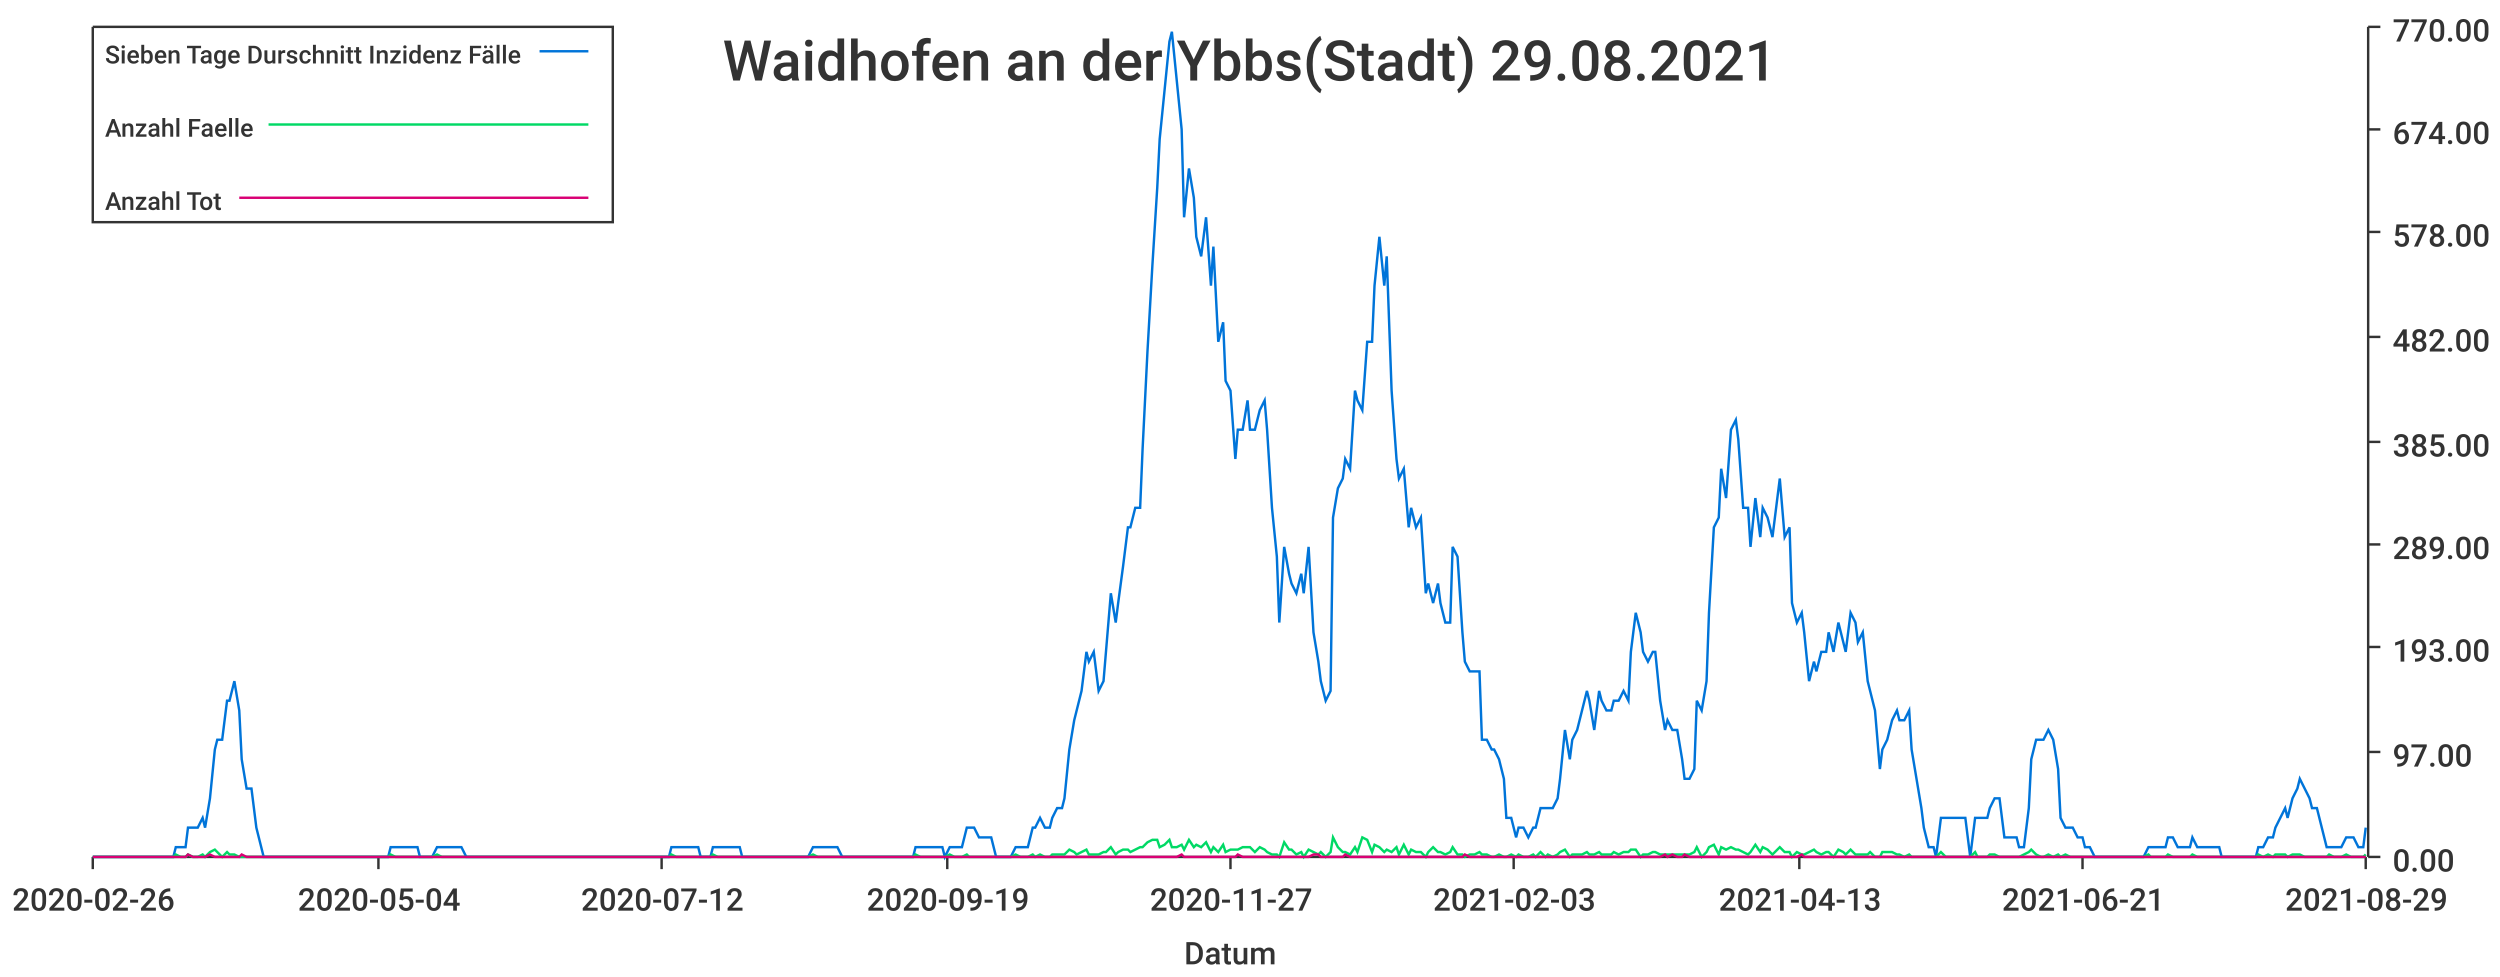
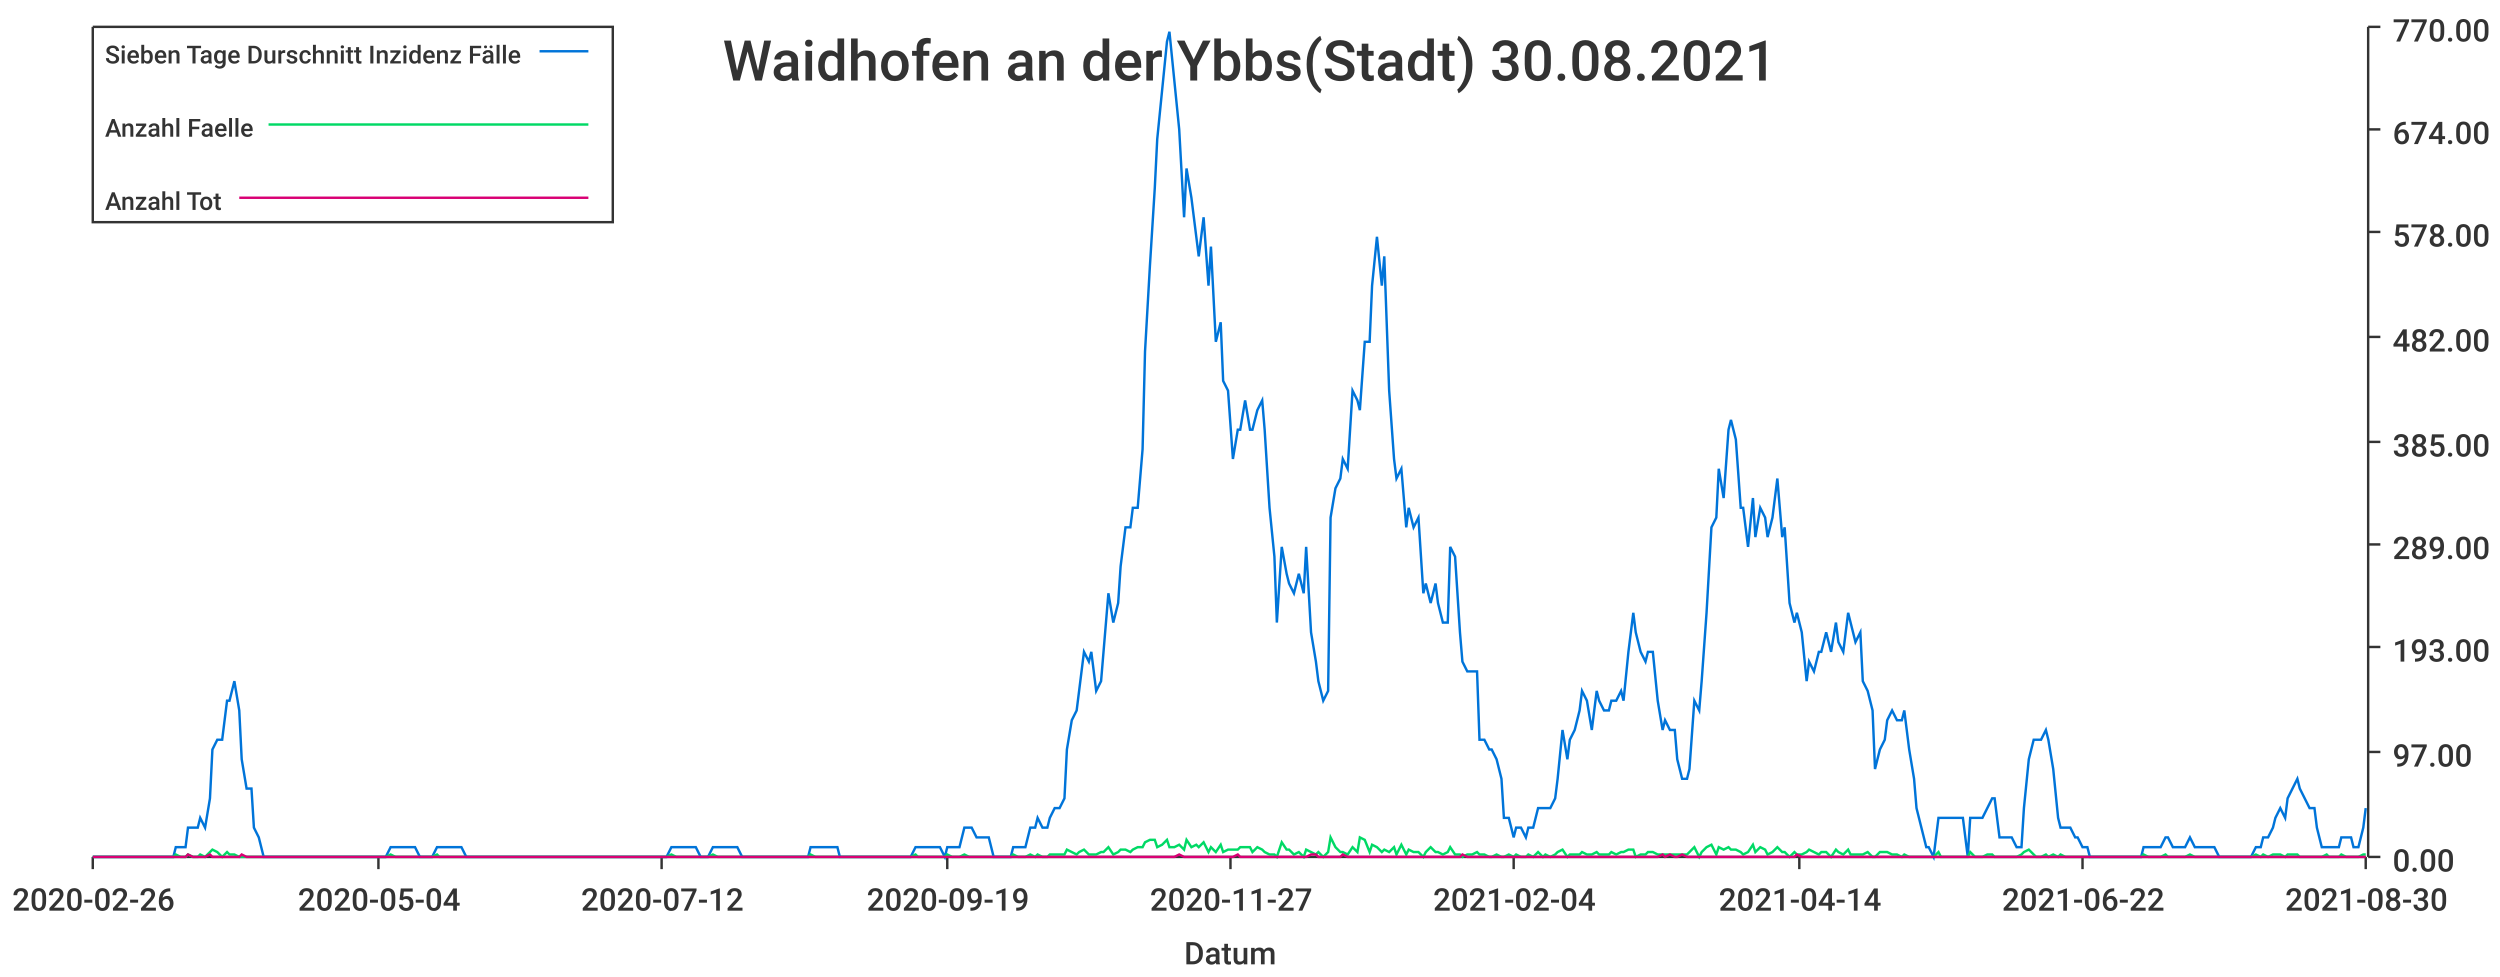
<svg xmlns="http://www.w3.org/2000/svg" width="1024" height="400">\n<path d="M 0 0 L 1024 0 L 1024 400 L 0 400 L 0 0" style="stroke-width:0;stroke:rgba(255,255,255,1.0);fill:rgba(255,255,255,1.0)" />
  <path d="M 38 11 L 969 11 L 969 351 L 38 351 L 38 11" style="stroke-width:0;stroke:rgba(255,255,255,1.0);fill:rgba(255,255,255,1.0)" />
  <path d="M 38 351 L 969 351" style="stroke-width:1;stroke:rgba(51,51,51,1.0);fill:none" />
  <path d="M 38 351 L 38 356" style="stroke-width:1;stroke:rgba(51,51,51,1.0);fill:none" />
  <text x="5" y="373" style="stroke-width:0;stroke:none;fill:rgba(51,51,51,1.0);font-size:12.8px;font-family:'Roboto Medium',sans-serif">2020-02-26</text>
  <path d="M 155 351 L 155 356" style="stroke-width:1;stroke:rgba(51,51,51,1.0);fill:none" />
  <text x="122" y="373" style="stroke-width:0;stroke:none;fill:rgba(51,51,51,1.0);font-size:12.8px;font-family:'Roboto Medium',sans-serif">2020-05-04</text>
  <path d="M 271 351 L 271 356" style="stroke-width:1;stroke:rgba(51,51,51,1.0);fill:none" />
  <text x="238" y="373" style="stroke-width:0;stroke:none;fill:rgba(51,51,51,1.0);font-size:12.8px;font-family:'Roboto Medium',sans-serif">2020-07-12</text>
  <path d="M 388 351 L 388 356" style="stroke-width:1;stroke:rgba(51,51,51,1.0);fill:none" />
  <text x="355" y="373" style="stroke-width:0;stroke:none;fill:rgba(51,51,51,1.0);font-size:12.8px;font-family:'Roboto Medium',sans-serif">2020-09-19</text>
  <path d="M 504 351 L 504 356" style="stroke-width:1;stroke:rgba(51,51,51,1.0);fill:none" />
  <text x="471" y="373" style="stroke-width:0;stroke:none;fill:rgba(51,51,51,1.0);font-size:12.8px;font-family:'Roboto Medium',sans-serif">2020-11-27</text>
  <path d="M 620 351 L 620 356" style="stroke-width:1;stroke:rgba(51,51,51,1.0);fill:none" />
-   <text x="587" y="373" style="stroke-width:0;stroke:none;fill:rgba(51,51,51,1.0);font-size:12.8px;font-family:'Roboto Medium',sans-serif">2021-02-03</text>
+   <text x="587" y="373" style="stroke-width:0;stroke:none;fill:rgba(51,51,51,1.0);font-size:12.8px;font-family:'Roboto Medium',sans-serif">2021-02-04</text>
  <path d="M 737 351 L 737 356" style="stroke-width:1;stroke:rgba(51,51,51,1.0);fill:none" />
-   <text x="704" y="373" style="stroke-width:0;stroke:none;fill:rgba(51,51,51,1.0);font-size:12.8px;font-family:'Roboto Medium',sans-serif">2021-04-13</text>
+   <text x="704" y="373" style="stroke-width:0;stroke:none;fill:rgba(51,51,51,1.0);font-size:12.8px;font-family:'Roboto Medium',sans-serif">2021-04-14</text>
  <path d="M 853 351 L 853 356" style="stroke-width:1;stroke:rgba(51,51,51,1.0);fill:none" />
-   <text x="820" y="373" style="stroke-width:0;stroke:none;fill:rgba(51,51,51,1.0);font-size:12.8px;font-family:'Roboto Medium',sans-serif">2021-06-21</text>
+   <text x="820" y="373" style="stroke-width:0;stroke:none;fill:rgba(51,51,51,1.0);font-size:12.8px;font-family:'Roboto Medium',sans-serif">2021-06-22</text>
  <path d="M 969 351 L 969 356" style="stroke-width:1;stroke:rgba(51,51,51,1.0);fill:none" />
-   <text x="936" y="373" style="stroke-width:0;stroke:none;fill:rgba(51,51,51,1.0);font-size:12.8px;font-family:'Roboto Medium',sans-serif">2021-08-29</text>
+   <text x="936" y="373" style="stroke-width:0;stroke:none;fill:rgba(51,51,51,1.0);font-size:12.8px;font-family:'Roboto Medium',sans-serif">2021-08-30</text>
  <text x="485" y="395" style="stroke-width:0;stroke:none;fill:rgba(51,51,51,1.0);font-size:12.8px;font-family:'Roboto Medium',sans-serif">Datum</text>
  <path d="M 970 351 L 970 11" style="stroke-width:1;stroke:rgba(51,51,51,1.0);fill:none" />
  <path d="M 970 351 L 975 351" style="stroke-width:1;stroke:rgba(51,51,51,1.0);fill:none" />
  <text x="980" y="357" style="stroke-width:0;stroke:none;fill:rgba(51,51,51,1.0);font-size:12.8px;font-family:'Roboto Medium',sans-serif">0.00</text>
  <path d="M 970 308 L 975 308" style="stroke-width:1;stroke:rgba(51,51,51,1.0);fill:none" />
  <text x="980" y="314" style="stroke-width:0;stroke:none;fill:rgba(51,51,51,1.0);font-size:12.8px;font-family:'Roboto Medium',sans-serif">97.00</text>
  <path d="M 970 265 L 975 265" style="stroke-width:1;stroke:rgba(51,51,51,1.0);fill:none" />
  <text x="980" y="271" style="stroke-width:0;stroke:none;fill:rgba(51,51,51,1.0);font-size:12.8px;font-family:'Roboto Medium',sans-serif">193.00</text>
  <path d="M 970 223 L 975 223" style="stroke-width:1;stroke:rgba(51,51,51,1.0);fill:none" />
  <text x="980" y="229" style="stroke-width:0;stroke:none;fill:rgba(51,51,51,1.0);font-size:12.8px;font-family:'Roboto Medium',sans-serif">289.00</text>
  <path d="M 970 181 L 975 181" style="stroke-width:1;stroke:rgba(51,51,51,1.0);fill:none" />
  <text x="980" y="187" style="stroke-width:0;stroke:none;fill:rgba(51,51,51,1.0);font-size:12.8px;font-family:'Roboto Medium',sans-serif">385.00</text>
  <path d="M 970 138 L 975 138" style="stroke-width:1;stroke:rgba(51,51,51,1.0);fill:none" />
  <text x="980" y="144" style="stroke-width:0;stroke:none;fill:rgba(51,51,51,1.0);font-size:12.8px;font-family:'Roboto Medium',sans-serif">482.00</text>
  <path d="M 970 95 L 975 95" style="stroke-width:1;stroke:rgba(51,51,51,1.0);fill:none" />
  <text x="980" y="101" style="stroke-width:0;stroke:none;fill:rgba(51,51,51,1.0);font-size:12.8px;font-family:'Roboto Medium',sans-serif">578.00</text>
  <path d="M 970 53 L 975 53" style="stroke-width:1;stroke:rgba(51,51,51,1.0);fill:none" />
  <text x="980" y="59" style="stroke-width:0;stroke:none;fill:rgba(51,51,51,1.0);font-size:12.8px;font-family:'Roboto Medium',sans-serif">674.00</text>
  <path d="M 970 11 L 975 11" style="stroke-width:1;stroke:rgba(51,51,51,1.0);fill:none" />
  <text x="980" y="17" style="stroke-width:0;stroke:none;fill:rgba(51,51,51,1.0);font-size:12.8px;font-family:'Roboto Medium',sans-serif">770.00</text>
-   <path d="M 38 351 L 40 351 L 42 351 L 44 351 L 45 351 L 47 351 L 49 351 L 50 351 L 52 351 L 54 351 L 55 351 L 57 351 L 59 351 L 61 351 L 62 351 L 64 351 L 66 351 L 67 351 L 69 351 L 71 351 L 72 347 L 74 347 L 76 347 L 77 339 L 79 339 L 81 339 L 83 335 L 84 339 L 86 327 L 88 307 L 89 303 L 91 303 L 93 287 L 94 287 L 96 279 L 98 291 L 99 311 L 101 323 L 103 323 L 105 339 L 106 343 L 108 351 L 110 351 L 111 351 L 113 351 L 115 351 L 116 351 L 118 351 L 120 351 L 121 351 L 123 351 L 125 351 L 127 351 L 128 351 L 130 351 L 132 351 L 133 351 L 135 351 L 137 351 L 138 351 L 140 351 L 142 351 L 143 351 L 145 351 L 147 351 L 149 351 L 150 351 L 152 351 L 154 351 L 155 351 L 157 351 L 159 351 L 160 347 L 162 347 L 164 347 L 165 347 L 167 347 L 169 347 L 171 347 L 172 351 L 174 351 L 176 351 L 177 351 L 179 347 L 181 347 L 182 347 L 184 347 L 186 347 L 187 347 L 189 347 L 191 351 L 193 351 L 194 351 L 196 351 L 198 351 L 199 351 L 201 351 L 203 351 L 204 351 L 206 351 L 208 351 L 209 351 L 211 351 L 213 351 L 215 351 L 216 351 L 218 351 L 220 351 L 221 351 L 223 351 L 225 351 L 226 351 L 228 351 L 230 351 L 231 351 L 233 351 L 235 351 L 237 351 L 238 351 L 240 351 L 242 351 L 243 351 L 245 351 L 247 351 L 248 351 L 250 351 L 252 351 L 253 351 L 255 351 L 257 351 L 259 351 L 260 351 L 262 351 L 264 351 L 265 351 L 267 351 L 269 351 L 270 351 L 272 351 L 274 351 L 275 347 L 277 347 L 279 347 L 281 347 L 282 347 L 284 347 L 286 347 L 287 351 L 289 351 L 291 351 L 292 347 L 294 347 L 296 347 L 297 347 L 299 347 L 301 347 L 303 347 L 304 351 L 306 351 L 308 351 L 309 351 L 311 351 L 313 351 L 314 351 L 316 351 L 318 351 L 319 351 L 321 351 L 323 351 L 325 351 L 326 351 L 328 351 L 330 351 L 331 351 L 333 347 L 335 347 L 336 347 L 338 347 L 340 347 L 341 347 L 343 347 L 345 351 L 347 351 L 348 351 L 350 351 L 352 351 L 353 351 L 355 351 L 357 351 L 358 351 L 360 351 L 362 351 L 364 351 L 365 351 L 367 351 L 369 351 L 370 351 L 372 351 L 374 351 L 375 347 L 377 347 L 379 347 L 380 347 L 382 347 L 384 347 L 386 347 L 387 351 L 389 347 L 391 347 L 392 347 L 394 347 L 396 339 L 397 339 L 399 339 L 401 343 L 402 343 L 404 343 L 406 343 L 408 351 L 409 351 L 411 351 L 413 351 L 414 351 L 416 347 L 418 347 L 419 347 L 421 347 L 423 339 L 424 339 L 426 335 L 428 339 L 430 339 L 431 335 L 433 331 L 435 331 L 436 327 L 438 307 L 440 295 L 441 291 L 443 283 L 445 267 L 446 271 L 448 267 L 450 283 L 452 279 L 453 267 L 455 243 L 457 255 L 458 247 L 460 232 L 462 216 L 463 216 L 465 208 L 467 208 L 468 184 L 470 144 L 472 109 L 474 77 L 475 57 L 477 37 L 479 17 L 480 13 L 482 33 L 484 53 L 485 89 L 487 69 L 489 81 L 490 97 L 492 105 L 494 89 L 496 117 L 497 101 L 499 140 L 501 132 L 502 156 L 504 160 L 506 188 L 507 176 L 509 176 L 511 164 L 512 176 L 514 176 L 516 168 L 518 164 L 519 176 L 521 208 L 523 228 L 524 255 L 526 224 L 528 235 L 529 239 L 531 243 L 533 235 L 534 243 L 536 224 L 538 259 L 540 271 L 541 279 L 543 287 L 545 283 L 546 212 L 548 200 L 550 196 L 551 188 L 553 192 L 555 160 L 556 164 L 558 168 L 560 140 L 562 140 L 563 117 L 565 97 L 567 117 L 568 105 L 570 160 L 572 188 L 573 196 L 575 192 L 577 216 L 578 208 L 580 216 L 582 212 L 584 243 L 585 239 L 587 247 L 589 239 L 590 247 L 592 255 L 594 255 L 595 224 L 597 228 L 599 259 L 600 271 L 602 275 L 604 275 L 606 275 L 607 303 L 609 303 L 611 307 L 612 307 L 614 311 L 616 319 L 617 335 L 619 335 L 621 343 L 622 339 L 624 339 L 626 343 L 628 339 L 629 339 L 631 331 L 633 331 L 634 331 L 636 331 L 638 327 L 639 319 L 641 299 L 643 311 L 644 303 L 646 299 L 648 291 L 650 283 L 651 287 L 653 299 L 655 283 L 656 287 L 658 291 L 660 291 L 661 287 L 663 287 L 665 283 L 667 287 L 668 267 L 670 251 L 672 259 L 673 267 L 675 271 L 677 267 L 678 267 L 680 287 L 682 299 L 683 295 L 685 299 L 687 299 L 689 311 L 690 319 L 692 319 L 694 315 L 695 287 L 697 291 L 699 279 L 700 251 L 702 216 L 704 212 L 705 192 L 707 204 L 709 176 L 711 172 L 712 180 L 714 208 L 716 208 L 717 224 L 719 204 L 721 220 L 722 208 L 724 212 L 726 220 L 727 212 L 729 196 L 731 220 L 733 216 L 734 247 L 736 255 L 738 251 L 739 259 L 741 279 L 743 271 L 744 275 L 746 267 L 748 267 L 749 259 L 751 267 L 753 255 L 755 263 L 756 267 L 758 251 L 760 255 L 761 263 L 763 259 L 765 279 L 766 283 L 768 291 L 770 315 L 771 307 L 773 303 L 775 295 L 777 291 L 778 295 L 780 295 L 782 291 L 783 307 L 785 319 L 787 331 L 788 339 L 790 347 L 792 347 L 793 351 L 795 335 L 797 335 L 799 335 L 800 335 L 802 335 L 804 335 L 805 335 L 807 351 L 809 335 L 810 335 L 812 335 L 814 335 L 815 331 L 817 327 L 819 327 L 821 343 L 822 343 L 824 343 L 826 343 L 827 347 L 829 347 L 831 331 L 832 311 L 834 303 L 836 303 L 837 303 L 839 299 L 841 303 L 843 315 L 844 335 L 846 339 L 848 339 L 849 339 L 851 343 L 853 343 L 854 347 L 856 347 L 858 351 L 859 351 L 861 351 L 863 351 L 865 351 L 866 351 L 868 351 L 870 351 L 871 351 L 873 351 L 875 351 L 876 351 L 878 351 L 880 347 L 881 347 L 883 347 L 885 347 L 887 347 L 888 343 L 890 343 L 892 347 L 893 347 L 895 347 L 897 347 L 898 343 L 900 347 L 902 347 L 903 347 L 905 347 L 907 347 L 909 347 L 910 351 L 912 351 L 914 351 L 915 351 L 917 351 L 919 351 L 920 351 L 922 351 L 924 351 L 925 347 L 927 347 L 929 343 L 931 343 L 932 339 L 934 335 L 936 331 L 937 335 L 939 327 L 941 323 L 942 319 L 944 323 L 946 327 L 947 331 L 949 331 L 951 339 L 953 347 L 954 347 L 956 347 L 958 347 L 959 347 L 961 343 L 963 343 L 964 343 L 966 347 L 968 347 L 969 339" style="stroke-width:1;stroke:rgba(0,116,217,1.0);fill:none" />
-   <path d="M 38 351 L 40 351 L 42 351 L 44 351 L 45 351 L 47 351 L 49 351 L 50 351 L 52 351 L 54 351 L 55 351 L 57 351 L 59 351 L 61 351 L 62 351 L 64 351 L 66 351 L 67 351 L 69 351 L 71 351 L 72 350 L 74 351 L 76 351 L 77 350 L 79 351 L 81 351 L 83 350 L 84 351 L 86 349 L 88 348 L 89 349 L 91 351 L 93 349 L 94 350 L 96 350 L 98 351 L 99 351 L 101 351 L 103 351 L 105 351 L 106 351 L 108 351 L 110 351 L 111 351 L 113 351 L 115 351 L 116 351 L 118 351 L 120 351 L 121 351 L 123 351 L 125 351 L 127 351 L 128 351 L 130 351 L 132 351 L 133 351 L 135 351 L 137 351 L 138 351 L 140 351 L 142 351 L 143 351 L 145 351 L 147 351 L 149 351 L 150 351 L 152 351 L 154 351 L 155 351 L 157 351 L 159 351 L 160 350 L 162 351 L 164 351 L 165 351 L 167 351 L 169 351 L 171 351 L 172 351 L 174 351 L 176 351 L 177 351 L 179 350 L 181 351 L 182 351 L 184 351 L 186 351 L 187 351 L 189 351 L 191 351 L 193 351 L 194 351 L 196 351 L 198 351 L 199 351 L 201 351 L 203 351 L 204 351 L 206 351 L 208 351 L 209 351 L 211 351 L 213 351 L 215 351 L 216 351 L 218 351 L 220 351 L 221 351 L 223 351 L 225 351 L 226 351 L 228 351 L 230 351 L 231 351 L 233 351 L 235 351 L 237 351 L 238 351 L 240 351 L 242 351 L 243 351 L 245 351 L 247 351 L 248 351 L 250 351 L 252 351 L 253 351 L 255 351 L 257 351 L 259 351 L 260 351 L 262 351 L 264 351 L 265 351 L 267 351 L 269 351 L 270 351 L 272 351 L 274 351 L 275 350 L 277 351 L 279 351 L 281 351 L 282 351 L 284 351 L 286 351 L 287 351 L 289 351 L 291 351 L 292 350 L 294 351 L 296 351 L 297 351 L 299 351 L 301 351 L 303 351 L 304 351 L 306 351 L 308 351 L 309 351 L 311 351 L 313 351 L 314 351 L 316 351 L 318 351 L 319 351 L 321 351 L 323 351 L 325 351 L 326 351 L 328 351 L 330 351 L 331 351 L 333 350 L 335 351 L 336 351 L 338 351 L 340 351 L 341 351 L 343 351 L 345 351 L 347 351 L 348 351 L 350 351 L 352 351 L 353 351 L 355 351 L 357 351 L 358 351 L 360 351 L 362 351 L 364 351 L 365 351 L 367 351 L 369 351 L 370 351 L 372 351 L 374 351 L 375 350 L 377 351 L 379 351 L 380 351 L 382 351 L 384 351 L 386 351 L 387 351 L 389 350 L 391 351 L 392 351 L 394 351 L 396 350 L 397 351 L 399 351 L 401 351 L 402 351 L 404 351 L 406 351 L 408 351 L 409 351 L 411 351 L 413 351 L 414 351 L 416 350 L 418 351 L 419 351 L 421 351 L 423 350 L 424 351 L 426 350 L 428 351 L 430 351 L 431 350 L 433 350 L 435 350 L 436 350 L 438 348 L 440 349 L 441 350 L 443 349 L 445 348 L 446 350 L 448 350 L 450 350 L 452 349 L 453 349 L 455 347 L 457 350 L 458 349 L 460 348 L 462 348 L 463 349 L 465 348 L 467 347 L 468 347 L 470 345 L 472 344 L 474 344 L 475 347 L 477 346 L 479 344 L 480 347 L 482 347 L 484 346 L 485 348 L 487 344 L 489 347 L 490 346 L 492 347 L 494 345 L 496 349 L 497 347 L 499 349 L 501 346 L 502 349 L 504 348 L 506 348 L 507 348 L 509 347 L 511 347 L 512 347 L 514 349 L 516 347 L 518 348 L 519 349 L 521 350 L 523 350 L 524 351 L 526 345 L 528 348 L 529 348 L 531 350 L 533 349 L 534 351 L 536 348 L 538 349 L 540 350 L 541 349 L 543 351 L 545 349 L 546 343 L 548 347 L 550 349 L 551 349 L 553 350 L 555 347 L 556 349 L 558 343 L 560 344 L 562 349 L 563 346 L 565 347 L 567 349 L 568 348 L 570 349 L 572 347 L 573 350 L 575 346 L 577 350 L 578 348 L 580 349 L 582 349 L 584 351 L 585 349 L 587 347 L 589 349 L 590 349 L 592 350 L 594 349 L 595 347 L 597 350 L 599 350 L 600 351 L 602 350 L 604 350 L 606 349 L 607 350 L 609 350 L 611 351 L 612 351 L 614 350 L 616 351 L 617 351 L 619 350 L 621 351 L 622 350 L 624 351 L 626 351 L 628 350 L 629 351 L 631 349 L 633 351 L 634 350 L 636 351 L 638 350 L 639 349 L 641 348 L 643 351 L 644 350 L 646 350 L 648 350 L 650 349 L 651 350 L 653 350 L 655 349 L 656 350 L 658 350 L 660 350 L 661 349 L 663 350 L 665 349 L 667 349 L 668 348 L 670 348 L 672 351 L 673 350 L 675 350 L 677 349 L 678 349 L 680 350 L 682 350 L 683 350 L 685 350 L 687 350 L 689 350 L 690 350 L 692 350 L 694 349 L 695 347 L 697 351 L 699 349 L 700 347 L 702 346 L 704 350 L 705 347 L 707 348 L 709 347 L 711 348 L 712 348 L 714 349 L 716 350 L 717 349 L 719 346 L 721 349 L 722 347 L 724 348 L 726 350 L 727 349 L 729 347 L 731 349 L 733 349 L 734 351 L 736 349 L 738 350 L 739 350 L 741 349 L 743 348 L 744 349 L 746 350 L 748 349 L 749 349 L 751 351 L 753 348 L 755 349 L 756 350 L 758 348 L 760 350 L 761 350 L 763 350 L 765 350 L 766 349 L 768 351 L 770 351 L 771 349 L 773 349 L 775 349 L 777 350 L 778 350 L 780 351 L 782 350 L 783 351 L 785 351 L 787 351 L 788 351 L 790 351 L 792 351 L 793 351 L 795 349 L 797 351 L 799 351 L 800 351 L 802 351 L 804 351 L 805 351 L 807 351 L 809 349 L 810 351 L 812 351 L 814 351 L 815 350 L 817 350 L 819 351 L 821 351 L 822 351 L 824 351 L 826 351 L 827 351 L 829 350 L 831 349 L 832 348 L 834 350 L 836 351 L 837 351 L 839 350 L 841 351 L 843 350 L 844 351 L 846 350 L 848 351 L 849 351 L 851 351 L 853 351 L 854 351 L 856 351 L 858 351 L 859 351 L 861 351 L 863 351 L 865 351 L 866 351 L 868 351 L 870 351 L 871 351 L 873 351 L 875 351 L 876 351 L 878 351 L 880 350 L 881 351 L 883 351 L 885 351 L 887 351 L 888 350 L 890 351 L 892 351 L 893 351 L 895 351 L 897 351 L 898 350 L 900 351 L 902 351 L 903 351 L 905 351 L 907 351 L 909 351 L 910 351 L 912 351 L 914 351 L 915 351 L 917 351 L 919 351 L 920 351 L 922 351 L 924 351 L 925 350 L 927 351 L 929 350 L 931 351 L 932 350 L 934 350 L 936 350 L 937 351 L 939 350 L 941 350 L 942 350 L 944 351 L 946 351 L 947 351 L 949 351 L 951 351 L 953 351 L 954 350 L 956 351 L 958 351 L 959 351 L 961 350 L 963 351 L 964 351 L 966 351 L 968 351 L 969 350" style="stroke-width:1;stroke:rgba(0,217,101,1.0);fill:none" />
-   <path d="M 38 351 L 40 351 L 42 351 L 44 351 L 45 351 L 47 351 L 49 351 L 50 351 L 52 351 L 54 351 L 55 351 L 57 351 L 59 351 L 61 351 L 62 351 L 64 351 L 66 351 L 67 351 L 69 351 L 71 351 L 72 351 L 74 351 L 76 351 L 77 350 L 79 351 L 81 351 L 83 351 L 84 351 L 86 350 L 88 351 L 89 351 L 91 351 L 93 351 L 94 351 L 96 351 L 98 351 L 99 350 L 101 351 L 103 351 L 105 351 L 106 351 L 108 351 L 110 351 L 111 351 L 113 351 L 115 351 L 116 351 L 118 351 L 120 351 L 121 351 L 123 351 L 125 351 L 127 351 L 128 351 L 130 351 L 132 351 L 133 351 L 135 351 L 137 351 L 138 351 L 140 351 L 142 351 L 143 351 L 145 351 L 147 351 L 149 351 L 150 351 L 152 351 L 154 351 L 155 351 L 157 351 L 159 351 L 160 351 L 162 351 L 164 351 L 165 351 L 167 351 L 169 351 L 171 351 L 172 351 L 174 351 L 176 351 L 177 351 L 179 351 L 181 351 L 182 351 L 184 351 L 186 351 L 187 351 L 189 351 L 191 351 L 193 351 L 194 351 L 196 351 L 198 351 L 199 351 L 201 351 L 203 351 L 204 351 L 206 351 L 208 351 L 209 351 L 211 351 L 213 351 L 215 351 L 216 351 L 218 351 L 220 351 L 221 351 L 223 351 L 225 351 L 226 351 L 228 351 L 230 351 L 231 351 L 233 351 L 235 351 L 237 351 L 238 351 L 240 351 L 242 351 L 243 351 L 245 351 L 247 351 L 248 351 L 250 351 L 252 351 L 253 351 L 255 351 L 257 351 L 259 351 L 260 351 L 262 351 L 264 351 L 265 351 L 267 351 L 269 351 L 270 351 L 272 351 L 274 351 L 275 351 L 277 351 L 279 351 L 281 351 L 282 351 L 284 351 L 286 351 L 287 351 L 289 351 L 291 351 L 292 351 L 294 351 L 296 351 L 297 351 L 299 351 L 301 351 L 303 351 L 304 351 L 306 351 L 308 351 L 309 351 L 311 351 L 313 351 L 314 351 L 316 351 L 318 351 L 319 351 L 321 351 L 323 351 L 325 351 L 326 351 L 328 351 L 330 351 L 331 351 L 333 351 L 335 351 L 336 351 L 338 351 L 340 351 L 341 351 L 343 351 L 345 351 L 347 351 L 348 351 L 350 351 L 352 351 L 353 351 L 355 351 L 357 351 L 358 351 L 360 351 L 362 351 L 364 351 L 365 351 L 367 351 L 369 351 L 370 351 L 372 351 L 374 351 L 375 351 L 377 351 L 379 351 L 380 351 L 382 351 L 384 351 L 386 351 L 387 351 L 389 351 L 391 351 L 392 351 L 394 351 L 396 351 L 397 351 L 399 351 L 401 351 L 402 351 L 404 351 L 406 351 L 408 351 L 409 351 L 411 351 L 413 351 L 414 351 L 416 351 L 418 351 L 419 351 L 421 351 L 423 351 L 424 351 L 426 351 L 428 351 L 430 351 L 431 351 L 433 351 L 435 351 L 436 351 L 438 351 L 440 351 L 441 351 L 443 351 L 445 351 L 446 351 L 448 351 L 450 351 L 452 351 L 453 351 L 455 351 L 457 351 L 458 351 L 460 351 L 462 351 L 463 351 L 465 351 L 467 351 L 468 351 L 470 351 L 472 351 L 474 351 L 475 351 L 477 351 L 479 351 L 480 351 L 482 351 L 484 350 L 485 351 L 487 351 L 489 351 L 490 351 L 492 351 L 494 351 L 496 351 L 497 351 L 499 351 L 501 351 L 502 351 L 504 351 L 506 351 L 507 350 L 509 351 L 511 351 L 512 351 L 514 351 L 516 351 L 518 351 L 519 351 L 521 351 L 523 351 L 524 351 L 526 351 L 528 351 L 529 351 L 531 351 L 533 351 L 534 351 L 536 351 L 538 350 L 540 350 L 541 351 L 543 351 L 545 351 L 546 351 L 548 351 L 550 351 L 551 350 L 553 351 L 555 351 L 556 351 L 558 351 L 560 351 L 562 351 L 563 351 L 565 351 L 567 351 L 568 351 L 570 351 L 572 351 L 573 351 L 575 351 L 577 351 L 578 351 L 580 351 L 582 351 L 584 351 L 585 351 L 587 351 L 589 351 L 590 351 L 592 351 L 594 351 L 595 351 L 597 351 L 599 351 L 600 350 L 602 351 L 604 351 L 606 351 L 607 351 L 609 351 L 611 351 L 612 351 L 614 351 L 616 351 L 617 351 L 619 351 L 621 351 L 622 351 L 624 351 L 626 351 L 628 351 L 629 351 L 631 351 L 633 351 L 634 351 L 636 351 L 638 351 L 639 351 L 641 351 L 643 351 L 644 351 L 646 351 L 648 351 L 650 351 L 651 351 L 653 351 L 655 351 L 656 351 L 658 351 L 660 351 L 661 351 L 663 351 L 665 351 L 667 351 L 668 351 L 670 351 L 672 351 L 673 351 L 675 351 L 677 351 L 678 351 L 680 351 L 682 350 L 683 351 L 685 350 L 687 351 L 689 351 L 690 350 L 692 351 L 694 351 L 695 351 L 697 351 L 699 351 L 700 351 L 702 351 L 704 351 L 705 351 L 707 351 L 709 351 L 711 351 L 712 351 L 714 351 L 716 351 L 717 351 L 719 351 L 721 351 L 722 351 L 724 351 L 726 351 L 727 351 L 729 351 L 731 351 L 733 351 L 734 351 L 736 351 L 738 350 L 739 351 L 741 351 L 743 351 L 744 351 L 746 351 L 748 351 L 749 351 L 751 351 L 753 351 L 755 351 L 756 351 L 758 351 L 760 351 L 761 351 L 763 351 L 765 351 L 766 351 L 768 351 L 770 351 L 771 351 L 773 351 L 775 351 L 777 351 L 778 351 L 780 351 L 782 351 L 783 351 L 785 351 L 787 351 L 788 351 L 790 351 L 792 351 L 793 351 L 795 351 L 797 351 L 799 351 L 800 351 L 802 351 L 804 351 L 805 351 L 807 351 L 809 351 L 810 351 L 812 351 L 814 351 L 815 351 L 817 351 L 819 351 L 821 351 L 822 351 L 824 351 L 826 351 L 827 351 L 829 351 L 831 351 L 832 351 L 834 351 L 836 351 L 837 351 L 839 351 L 841 351 L 843 351 L 844 351 L 846 351 L 848 351 L 849 351 L 851 351 L 853 351 L 854 351 L 856 351 L 858 351 L 859 351 L 861 351 L 863 351 L 865 351 L 866 351 L 868 351 L 870 351 L 871 351 L 873 351 L 875 351 L 876 351 L 878 351 L 880 351 L 881 351 L 883 351 L 885 351 L 887 351 L 888 351 L 890 351 L 892 351 L 893 351 L 895 351 L 897 351 L 898 351 L 900 351 L 902 351 L 903 351 L 905 351 L 907 351 L 909 351 L 910 351 L 912 351 L 914 351 L 915 351 L 917 351 L 919 351 L 920 351 L 922 351 L 924 351 L 925 351 L 927 351 L 929 351 L 931 351 L 932 351 L 934 351 L 936 351 L 937 351 L 939 351 L 941 351 L 942 351 L 944 351 L 946 351 L 947 351 L 949 351 L 951 351 L 953 351 L 954 351 L 956 351 L 958 351 L 959 351 L 961 351 L 963 351 L 964 351 L 966 351 L 968 351 L 969 351" style="stroke-width:1;stroke:rgba(217,0,116,1.0);fill:none" />
-   <text x="296" y="33" style="stroke-width:0;stroke:none;fill:rgba(51,51,51,1.0);font-size:23.0px;font-family:'Roboto Medium',sans-serif">Waidhofen an der Ybbs(Stadt) 29.08.2021</text>
+   <path d="M 38 351 L 40 351 L 42 351 L 44 351 L 45 351 L 47 351 L 49 351 L 50 351 L 52 351 L 54 351 L 55 351 L 57 351 L 59 351 L 60 351 L 62 351 L 64 351 L 66 351 L 67 351 L 69 351 L 71 351 L 72 347 L 74 347 L 76 347 L 77 339 L 79 339 L 81 339 L 82 335 L 84 339 L 86 327 L 87 307 L 89 303 L 91 303 L 93 287 L 94 287 L 96 279 L 98 291 L 99 311 L 101 323 L 103 323 L 104 339 L 106 343 L 108 351 L 109 351 L 111 351 L 113 351 L 115 351 L 116 351 L 118 351 L 120 351 L 121 351 L 123 351 L 125 351 L 126 351 L 128 351 L 130 351 L 131 351 L 133 351 L 135 351 L 136 351 L 138 351 L 140 351 L 142 351 L 143 351 L 145 351 L 147 351 L 148 351 L 150 351 L 152 351 L 153 351 L 155 351 L 157 351 L 158 351 L 160 347 L 162 347 L 164 347 L 165 347 L 167 347 L 169 347 L 170 347 L 172 351 L 174 351 L 175 351 L 177 351 L 179 347 L 180 347 L 182 347 L 184 347 L 185 347 L 187 347 L 189 347 L 191 351 L 192 351 L 194 351 L 196 351 L 197 351 L 199 351 L 201 351 L 202 351 L 204 351 L 206 351 L 207 351 L 209 351 L 211 351 L 213 351 L 214 351 L 216 351 L 218 351 L 219 351 L 221 351 L 223 351 L 224 351 L 226 351 L 228 351 L 229 351 L 231 351 L 233 351 L 234 351 L 236 351 L 238 351 L 240 351 L 241 351 L 243 351 L 245 351 L 246 351 L 248 351 L 250 351 L 251 351 L 253 351 L 255 351 L 256 351 L 258 351 L 260 351 L 262 351 L 263 351 L 265 351 L 267 351 L 268 351 L 270 351 L 272 351 L 273 351 L 275 347 L 277 347 L 278 347 L 280 347 L 282 347 L 283 347 L 285 347 L 287 351 L 289 351 L 290 351 L 292 347 L 294 347 L 295 347 L 297 347 L 299 347 L 300 347 L 302 347 L 304 351 L 305 351 L 307 351 L 309 351 L 311 351 L 312 351 L 314 351 L 316 351 L 317 351 L 319 351 L 321 351 L 322 351 L 324 351 L 326 351 L 327 351 L 329 351 L 331 351 L 332 347 L 334 347 L 336 347 L 338 347 L 339 347 L 341 347 L 343 347 L 344 351 L 346 351 L 348 351 L 349 351 L 351 351 L 353 351 L 354 351 L 356 351 L 358 351 L 360 351 L 361 351 L 363 351 L 365 351 L 366 351 L 368 351 L 370 351 L 371 351 L 373 351 L 375 347 L 376 347 L 378 347 L 380 347 L 381 347 L 383 347 L 385 347 L 387 351 L 388 347 L 390 347 L 392 347 L 393 347 L 395 339 L 397 339 L 398 339 L 400 343 L 402 343 L 403 343 L 405 343 L 407 351 L 409 351 L 410 351 L 412 351 L 414 351 L 415 347 L 417 347 L 419 347 L 420 347 L 422 339 L 424 339 L 425 335 L 427 339 L 429 339 L 430 335 L 432 331 L 434 331 L 436 327 L 437 307 L 439 295 L 441 291 L 442 283 L 444 267 L 446 271 L 447 267 L 449 283 L 451 279 L 452 267 L 454 243 L 456 255 L 458 247 L 459 232 L 461 216 L 463 216 L 464 208 L 466 208 L 468 184 L 469 144 L 471 109 L 473 77 L 474 57 L 476 37 L 478 17 L 479 13 L 481 33 L 483 53 L 485 89 L 486 69 L 488 81 L 490 97 L 491 105 L 493 89 L 495 117 L 496 101 L 498 140 L 500 132 L 501 156 L 503 160 L 505 188 L 507 176 L 508 176 L 510 164 L 512 176 L 513 176 L 515 168 L 517 164 L 518 176 L 520 208 L 522 228 L 523 255 L 525 224 L 527 235 L 528 239 L 530 243 L 532 235 L 534 243 L 535 224 L 537 259 L 539 271 L 540 279 L 542 287 L 544 283 L 545 212 L 547 200 L 549 196 L 550 188 L 552 192 L 554 160 L 556 164 L 557 168 L 559 140 L 561 140 L 562 117 L 564 97 L 566 117 L 567 105 L 569 160 L 571 188 L 572 196 L 574 192 L 576 216 L 577 208 L 579 216 L 581 212 L 583 243 L 584 239 L 586 247 L 588 239 L 589 247 L 591 255 L 593 255 L 594 224 L 596 228 L 598 259 L 599 271 L 601 275 L 603 275 L 605 275 L 606 303 L 608 303 L 610 307 L 611 307 L 613 311 L 615 319 L 616 335 L 618 335 L 620 343 L 621 339 L 623 339 L 625 343 L 626 339 L 628 339 L 630 331 L 632 331 L 633 331 L 635 331 L 637 327 L 638 319 L 640 299 L 642 311 L 643 303 L 645 299 L 647 291 L 648 283 L 650 287 L 652 299 L 654 283 L 655 287 L 657 291 L 659 291 L 660 287 L 662 287 L 664 283 L 665 287 L 667 267 L 669 251 L 670 259 L 672 267 L 674 271 L 675 267 L 677 267 L 679 287 L 681 299 L 682 295 L 684 299 L 686 299 L 687 311 L 689 319 L 691 319 L 692 315 L 694 287 L 696 291 L 697 279 L 699 251 L 701 216 L 703 212 L 704 192 L 706 204 L 708 176 L 709 172 L 711 180 L 713 208 L 714 208 L 716 224 L 718 204 L 719 220 L 721 208 L 723 212 L 724 220 L 726 212 L 728 196 L 730 220 L 731 216 L 733 247 L 735 255 L 736 251 L 738 259 L 740 279 L 741 271 L 743 275 L 745 267 L 746 267 L 748 259 L 750 267 L 752 255 L 753 263 L 755 267 L 757 251 L 758 255 L 760 263 L 762 259 L 763 279 L 765 283 L 767 291 L 768 315 L 770 307 L 772 303 L 773 295 L 775 291 L 777 295 L 779 295 L 780 291 L 782 307 L 784 319 L 785 331 L 787 339 L 789 347 L 790 347 L 792 351 L 794 335 L 795 335 L 797 335 L 799 335 L 801 335 L 802 335 L 804 335 L 806 351 L 807 335 L 809 335 L 811 335 L 812 335 L 814 331 L 816 327 L 817 327 L 819 343 L 821 343 L 822 343 L 824 343 L 826 347 L 828 347 L 829 331 L 831 311 L 833 303 L 834 303 L 836 303 L 838 299 L 839 303 L 841 315 L 843 335 L 844 339 L 846 339 L 848 339 L 850 343 L 851 343 L 853 347 L 855 347 L 856 351 L 858 351 L 860 351 L 861 351 L 863 351 L 865 351 L 866 351 L 868 351 L 870 351 L 871 351 L 873 351 L 875 351 L 877 351 L 878 347 L 880 347 L 882 347 L 883 347 L 885 347 L 887 343 L 888 343 L 890 347 L 892 347 L 893 347 L 895 347 L 897 343 L 899 347 L 900 347 L 902 347 L 904 347 L 905 347 L 907 347 L 909 351 L 910 351 L 912 351 L 914 351 L 915 351 L 917 351 L 919 351 L 920 351 L 922 351 L 924 347 L 926 347 L 927 343 L 929 343 L 931 339 L 932 335 L 934 331 L 936 335 L 937 327 L 939 323 L 941 319 L 942 323 L 944 327 L 946 331 L 948 331 L 949 339 L 951 347 L 953 347 L 954 347 L 956 347 L 958 347 L 959 343 L 961 343 L 963 343 L 964 347 L 966 347 L 968 339 L 969 331" style="stroke-width:1;stroke:rgba(0,116,217,1.0);fill:none" />
+   <path d="M 38 351 L 40 351 L 42 351 L 44 351 L 45 351 L 47 351 L 49 351 L 50 351 L 52 351 L 54 351 L 55 351 L 57 351 L 59 351 L 60 351 L 62 351 L 64 351 L 66 351 L 67 351 L 69 351 L 71 351 L 72 350 L 74 351 L 76 351 L 77 350 L 79 351 L 81 351 L 82 350 L 84 351 L 86 349 L 87 348 L 89 349 L 91 351 L 93 349 L 94 350 L 96 350 L 98 351 L 99 351 L 101 351 L 103 351 L 104 351 L 106 351 L 108 351 L 109 351 L 111 351 L 113 351 L 115 351 L 116 351 L 118 351 L 120 351 L 121 351 L 123 351 L 125 351 L 126 351 L 128 351 L 130 351 L 131 351 L 133 351 L 135 351 L 136 351 L 138 351 L 140 351 L 142 351 L 143 351 L 145 351 L 147 351 L 148 351 L 150 351 L 152 351 L 153 351 L 155 351 L 157 351 L 158 351 L 160 350 L 162 351 L 164 351 L 165 351 L 167 351 L 169 351 L 170 351 L 172 351 L 174 351 L 175 351 L 177 351 L 179 350 L 180 351 L 182 351 L 184 351 L 185 351 L 187 351 L 189 351 L 191 351 L 192 351 L 194 351 L 196 351 L 197 351 L 199 351 L 201 351 L 202 351 L 204 351 L 206 351 L 207 351 L 209 351 L 211 351 L 213 351 L 214 351 L 216 351 L 218 351 L 219 351 L 221 351 L 223 351 L 224 351 L 226 351 L 228 351 L 229 351 L 231 351 L 233 351 L 234 351 L 236 351 L 238 351 L 240 351 L 241 351 L 243 351 L 245 351 L 246 351 L 248 351 L 250 351 L 251 351 L 253 351 L 255 351 L 256 351 L 258 351 L 260 351 L 262 351 L 263 351 L 265 351 L 267 351 L 268 351 L 270 351 L 272 351 L 273 351 L 275 350 L 277 351 L 278 351 L 280 351 L 282 351 L 283 351 L 285 351 L 287 351 L 289 351 L 290 351 L 292 350 L 294 351 L 295 351 L 297 351 L 299 351 L 300 351 L 302 351 L 304 351 L 305 351 L 307 351 L 309 351 L 311 351 L 312 351 L 314 351 L 316 351 L 317 351 L 319 351 L 321 351 L 322 351 L 324 351 L 326 351 L 327 351 L 329 351 L 331 351 L 332 350 L 334 351 L 336 351 L 338 351 L 339 351 L 341 351 L 343 351 L 344 351 L 346 351 L 348 351 L 349 351 L 351 351 L 353 351 L 354 351 L 356 351 L 358 351 L 360 351 L 361 351 L 363 351 L 365 351 L 366 351 L 368 351 L 370 351 L 371 351 L 373 351 L 375 350 L 376 351 L 378 351 L 380 351 L 381 351 L 383 351 L 385 351 L 387 351 L 388 350 L 390 351 L 392 351 L 393 351 L 395 350 L 397 351 L 398 351 L 400 351 L 402 351 L 403 351 L 405 351 L 407 351 L 409 351 L 410 351 L 412 351 L 414 351 L 415 350 L 417 351 L 419 351 L 420 351 L 422 350 L 424 351 L 425 350 L 427 351 L 429 351 L 430 350 L 432 350 L 434 350 L 436 350 L 437 348 L 439 349 L 441 350 L 442 349 L 444 348 L 446 350 L 447 350 L 449 350 L 451 349 L 452 349 L 454 347 L 456 350 L 458 349 L 459 348 L 461 348 L 463 349 L 464 348 L 466 347 L 468 347 L 469 345 L 471 344 L 473 344 L 474 347 L 476 346 L 478 344 L 479 347 L 481 347 L 483 346 L 485 348 L 486 344 L 488 347 L 490 346 L 491 347 L 493 345 L 495 349 L 496 347 L 498 349 L 500 346 L 501 349 L 503 348 L 505 348 L 507 348 L 508 347 L 510 347 L 512 347 L 513 349 L 515 347 L 517 348 L 518 349 L 520 350 L 522 350 L 523 351 L 525 345 L 527 348 L 528 348 L 530 350 L 532 349 L 534 351 L 535 348 L 537 349 L 539 350 L 540 349 L 542 351 L 544 349 L 545 343 L 547 347 L 549 349 L 550 349 L 552 350 L 554 347 L 556 349 L 557 343 L 559 344 L 561 349 L 562 346 L 564 347 L 566 349 L 567 348 L 569 349 L 571 347 L 572 350 L 574 346 L 576 350 L 577 348 L 579 349 L 581 349 L 583 351 L 584 349 L 586 347 L 588 349 L 589 349 L 591 350 L 593 349 L 594 347 L 596 350 L 598 350 L 599 351 L 601 350 L 603 350 L 605 349 L 606 350 L 608 350 L 610 351 L 611 351 L 613 350 L 615 351 L 616 351 L 618 350 L 620 351 L 621 350 L 623 351 L 625 351 L 626 350 L 628 351 L 630 349 L 632 351 L 633 350 L 635 351 L 637 350 L 638 349 L 640 348 L 642 351 L 643 350 L 645 350 L 647 350 L 648 349 L 650 350 L 652 350 L 654 349 L 655 350 L 657 350 L 659 350 L 660 349 L 662 350 L 664 349 L 665 349 L 667 348 L 669 348 L 670 351 L 672 350 L 674 350 L 675 349 L 677 349 L 679 350 L 681 350 L 682 350 L 684 350 L 686 350 L 687 350 L 689 350 L 691 350 L 692 349 L 694 347 L 696 351 L 697 349 L 699 347 L 701 346 L 703 350 L 704 347 L 706 348 L 708 347 L 709 348 L 711 348 L 713 349 L 714 350 L 716 349 L 718 346 L 719 349 L 721 347 L 723 348 L 724 350 L 726 349 L 728 347 L 730 349 L 731 349 L 733 351 L 735 349 L 736 350 L 738 350 L 740 349 L 741 348 L 743 349 L 745 350 L 746 349 L 748 349 L 750 351 L 752 348 L 753 349 L 755 350 L 757 348 L 758 350 L 760 350 L 762 350 L 763 350 L 765 349 L 767 351 L 768 351 L 770 349 L 772 349 L 773 349 L 775 350 L 777 350 L 779 351 L 780 350 L 782 351 L 784 351 L 785 351 L 787 351 L 789 351 L 790 351 L 792 351 L 794 349 L 795 351 L 797 351 L 799 351 L 801 351 L 802 351 L 804 351 L 806 351 L 807 349 L 809 351 L 811 351 L 812 351 L 814 350 L 816 350 L 817 351 L 819 351 L 821 351 L 822 351 L 824 351 L 826 351 L 828 350 L 829 349 L 831 348 L 833 350 L 834 351 L 836 351 L 838 350 L 839 351 L 841 350 L 843 351 L 844 350 L 846 351 L 848 351 L 850 351 L 851 351 L 853 351 L 855 351 L 856 351 L 858 351 L 860 351 L 861 351 L 863 351 L 865 351 L 866 351 L 868 351 L 870 351 L 871 351 L 873 351 L 875 351 L 877 351 L 878 350 L 880 351 L 882 351 L 883 351 L 885 351 L 887 350 L 888 351 L 890 351 L 892 351 L 893 351 L 895 351 L 897 350 L 899 351 L 900 351 L 902 351 L 904 351 L 905 351 L 907 351 L 909 351 L 910 351 L 912 351 L 914 351 L 915 351 L 917 351 L 919 351 L 920 351 L 922 351 L 924 350 L 926 351 L 927 350 L 929 351 L 931 350 L 932 350 L 934 350 L 936 351 L 937 350 L 939 350 L 941 350 L 942 351 L 944 351 L 946 351 L 948 351 L 949 351 L 951 351 L 953 350 L 954 351 L 956 351 L 958 351 L 959 350 L 961 351 L 963 351 L 964 351 L 966 351 L 968 350 L 969 350" style="stroke-width:1;stroke:rgba(0,217,101,1.0);fill:none" />
+   <path d="M 38 351 L 40 351 L 42 351 L 44 351 L 45 351 L 47 351 L 49 351 L 50 351 L 52 351 L 54 351 L 55 351 L 57 351 L 59 351 L 60 351 L 62 351 L 64 351 L 66 351 L 67 351 L 69 351 L 71 351 L 72 351 L 74 351 L 76 351 L 77 350 L 79 351 L 81 351 L 82 351 L 84 351 L 86 350 L 87 351 L 89 351 L 91 351 L 93 351 L 94 351 L 96 351 L 98 351 L 99 350 L 101 351 L 103 351 L 104 351 L 106 351 L 108 351 L 109 351 L 111 351 L 113 351 L 115 351 L 116 351 L 118 351 L 120 351 L 121 351 L 123 351 L 125 351 L 126 351 L 128 351 L 130 351 L 131 351 L 133 351 L 135 351 L 136 351 L 138 351 L 140 351 L 142 351 L 143 351 L 145 351 L 147 351 L 148 351 L 150 351 L 152 351 L 153 351 L 155 351 L 157 351 L 158 351 L 160 351 L 162 351 L 164 351 L 165 351 L 167 351 L 169 351 L 170 351 L 172 351 L 174 351 L 175 351 L 177 351 L 179 351 L 180 351 L 182 351 L 184 351 L 185 351 L 187 351 L 189 351 L 191 351 L 192 351 L 194 351 L 196 351 L 197 351 L 199 351 L 201 351 L 202 351 L 204 351 L 206 351 L 207 351 L 209 351 L 211 351 L 213 351 L 214 351 L 216 351 L 218 351 L 219 351 L 221 351 L 223 351 L 224 351 L 226 351 L 228 351 L 229 351 L 231 351 L 233 351 L 234 351 L 236 351 L 238 351 L 240 351 L 241 351 L 243 351 L 245 351 L 246 351 L 248 351 L 250 351 L 251 351 L 253 351 L 255 351 L 256 351 L 258 351 L 260 351 L 262 351 L 263 351 L 265 351 L 267 351 L 268 351 L 270 351 L 272 351 L 273 351 L 275 351 L 277 351 L 278 351 L 280 351 L 282 351 L 283 351 L 285 351 L 287 351 L 289 351 L 290 351 L 292 351 L 294 351 L 295 351 L 297 351 L 299 351 L 300 351 L 302 351 L 304 351 L 305 351 L 307 351 L 309 351 L 311 351 L 312 351 L 314 351 L 316 351 L 317 351 L 319 351 L 321 351 L 322 351 L 324 351 L 326 351 L 327 351 L 329 351 L 331 351 L 332 351 L 334 351 L 336 351 L 338 351 L 339 351 L 341 351 L 343 351 L 344 351 L 346 351 L 348 351 L 349 351 L 351 351 L 353 351 L 354 351 L 356 351 L 358 351 L 360 351 L 361 351 L 363 351 L 365 351 L 366 351 L 368 351 L 370 351 L 371 351 L 373 351 L 375 351 L 376 351 L 378 351 L 380 351 L 381 351 L 383 351 L 385 351 L 387 351 L 388 351 L 390 351 L 392 351 L 393 351 L 395 351 L 397 351 L 398 351 L 400 351 L 402 351 L 403 351 L 405 351 L 407 351 L 409 351 L 410 351 L 412 351 L 414 351 L 415 351 L 417 351 L 419 351 L 420 351 L 422 351 L 424 351 L 425 351 L 427 351 L 429 351 L 430 351 L 432 351 L 434 351 L 436 351 L 437 351 L 439 351 L 441 351 L 442 351 L 444 351 L 446 351 L 447 351 L 449 351 L 451 351 L 452 351 L 454 351 L 456 351 L 458 351 L 459 351 L 461 351 L 463 351 L 464 351 L 466 351 L 468 351 L 469 351 L 471 351 L 473 351 L 474 351 L 476 351 L 478 351 L 479 351 L 481 351 L 483 350 L 485 351 L 486 351 L 488 351 L 490 351 L 491 351 L 493 351 L 495 351 L 496 351 L 498 351 L 500 351 L 501 351 L 503 351 L 505 351 L 507 350 L 508 351 L 510 351 L 512 351 L 513 351 L 515 351 L 517 351 L 518 351 L 520 351 L 522 351 L 523 351 L 525 351 L 527 351 L 528 351 L 530 351 L 532 351 L 534 351 L 535 351 L 537 350 L 539 350 L 540 351 L 542 351 L 544 351 L 545 351 L 547 351 L 549 351 L 550 350 L 552 351 L 554 351 L 556 351 L 557 351 L 559 351 L 561 351 L 562 351 L 564 351 L 566 351 L 567 351 L 569 351 L 571 351 L 572 351 L 574 351 L 576 351 L 577 351 L 579 351 L 581 351 L 583 351 L 584 351 L 586 351 L 588 351 L 589 351 L 591 351 L 593 351 L 594 351 L 596 351 L 598 351 L 599 350 L 601 351 L 603 351 L 605 351 L 606 351 L 608 351 L 610 351 L 611 351 L 613 351 L 615 351 L 616 351 L 618 351 L 620 351 L 621 351 L 623 351 L 625 351 L 626 351 L 628 351 L 630 351 L 632 351 L 633 351 L 635 351 L 637 351 L 638 351 L 640 351 L 642 351 L 643 351 L 645 351 L 647 351 L 648 351 L 650 351 L 652 351 L 654 351 L 655 351 L 657 351 L 659 351 L 660 351 L 662 351 L 664 351 L 665 351 L 667 351 L 669 351 L 670 351 L 672 351 L 674 351 L 675 351 L 677 351 L 679 351 L 681 350 L 682 351 L 684 350 L 686 351 L 687 351 L 689 350 L 691 351 L 692 351 L 694 351 L 696 351 L 697 351 L 699 351 L 701 351 L 703 351 L 704 351 L 706 351 L 708 351 L 709 351 L 711 351 L 713 351 L 714 351 L 716 351 L 718 351 L 719 351 L 721 351 L 723 351 L 724 351 L 726 351 L 728 351 L 730 351 L 731 351 L 733 351 L 735 351 L 736 350 L 738 351 L 740 351 L 741 351 L 743 351 L 745 351 L 746 351 L 748 351 L 750 351 L 752 351 L 753 351 L 755 351 L 757 351 L 758 351 L 760 351 L 762 351 L 763 351 L 765 351 L 767 351 L 768 351 L 770 351 L 772 351 L 773 351 L 775 351 L 777 351 L 779 351 L 780 351 L 782 351 L 784 351 L 785 351 L 787 351 L 789 351 L 790 351 L 792 351 L 794 351 L 795 351 L 797 351 L 799 351 L 801 351 L 802 351 L 804 351 L 806 351 L 807 351 L 809 351 L 811 351 L 812 351 L 814 351 L 816 351 L 817 351 L 819 351 L 821 351 L 822 351 L 824 351 L 826 351 L 828 351 L 829 351 L 831 351 L 833 351 L 834 351 L 836 351 L 838 351 L 839 351 L 841 351 L 843 351 L 844 351 L 846 351 L 848 351 L 850 351 L 851 351 L 853 351 L 855 351 L 856 351 L 858 351 L 860 351 L 861 351 L 863 351 L 865 351 L 866 351 L 868 351 L 870 351 L 871 351 L 873 351 L 875 351 L 877 351 L 878 351 L 880 351 L 882 351 L 883 351 L 885 351 L 887 351 L 888 351 L 890 351 L 892 351 L 893 351 L 895 351 L 897 351 L 899 351 L 900 351 L 902 351 L 904 351 L 905 351 L 907 351 L 909 351 L 910 351 L 912 351 L 914 351 L 915 351 L 917 351 L 919 351 L 920 351 L 922 351 L 924 351 L 926 351 L 927 351 L 929 351 L 931 351 L 932 351 L 934 351 L 936 351 L 937 351 L 939 351 L 941 351 L 942 351 L 944 351 L 946 351 L 948 351 L 949 351 L 951 351 L 953 351 L 954 351 L 956 351 L 958 351 L 959 351 L 961 351 L 963 351 L 964 351 L 966 351 L 968 351 L 969 351" style="stroke-width:1;stroke:rgba(217,0,116,1.0);fill:none" />
+   <text x="296" y="33" style="stroke-width:0;stroke:none;fill:rgba(51,51,51,1.0);font-size:23.0px;font-family:'Roboto Medium',sans-serif">Waidhofen an der Ybbs(Stadt) 30.08.2021</text>
  <path d="M 38 11 L 251 11 L 251 91 L 38 91 L 38 11" style="stroke-width:1;stroke:rgba(51,51,51,1.0);fill:rgba(255,255,255,1.0)" />
  <text x="43" y="26" style="stroke-width:0;stroke:none;fill:rgba(51,51,51,1.0);font-size:10.2px;font-family:'Roboto Medium',sans-serif">Sieben Tage Durschnitt Inzidenz Fälle</text>
  <path d="M 221 21 L 241 21" style="stroke-width:1;stroke:rgba(0,116,217,1.0);fill:none" />
  <text x="43" y="56" style="stroke-width:0;stroke:none;fill:rgba(51,51,51,1.0);font-size:10.2px;font-family:'Roboto Medium',sans-serif">Anzahl Faelle</text>
  <path d="M 110 51 L 241 51" style="stroke-width:1;stroke:rgba(0,217,101,1.0);fill:none" />
  <text x="43" y="86" style="stroke-width:0;stroke:none;fill:rgba(51,51,51,1.0);font-size:10.2px;font-family:'Roboto Medium',sans-serif">Anzahl Tot</text>
  <path d="M 98 81 L 241 81" style="stroke-width:1;stroke:rgba(217,0,116,1.0);fill:none" />
</svg>
